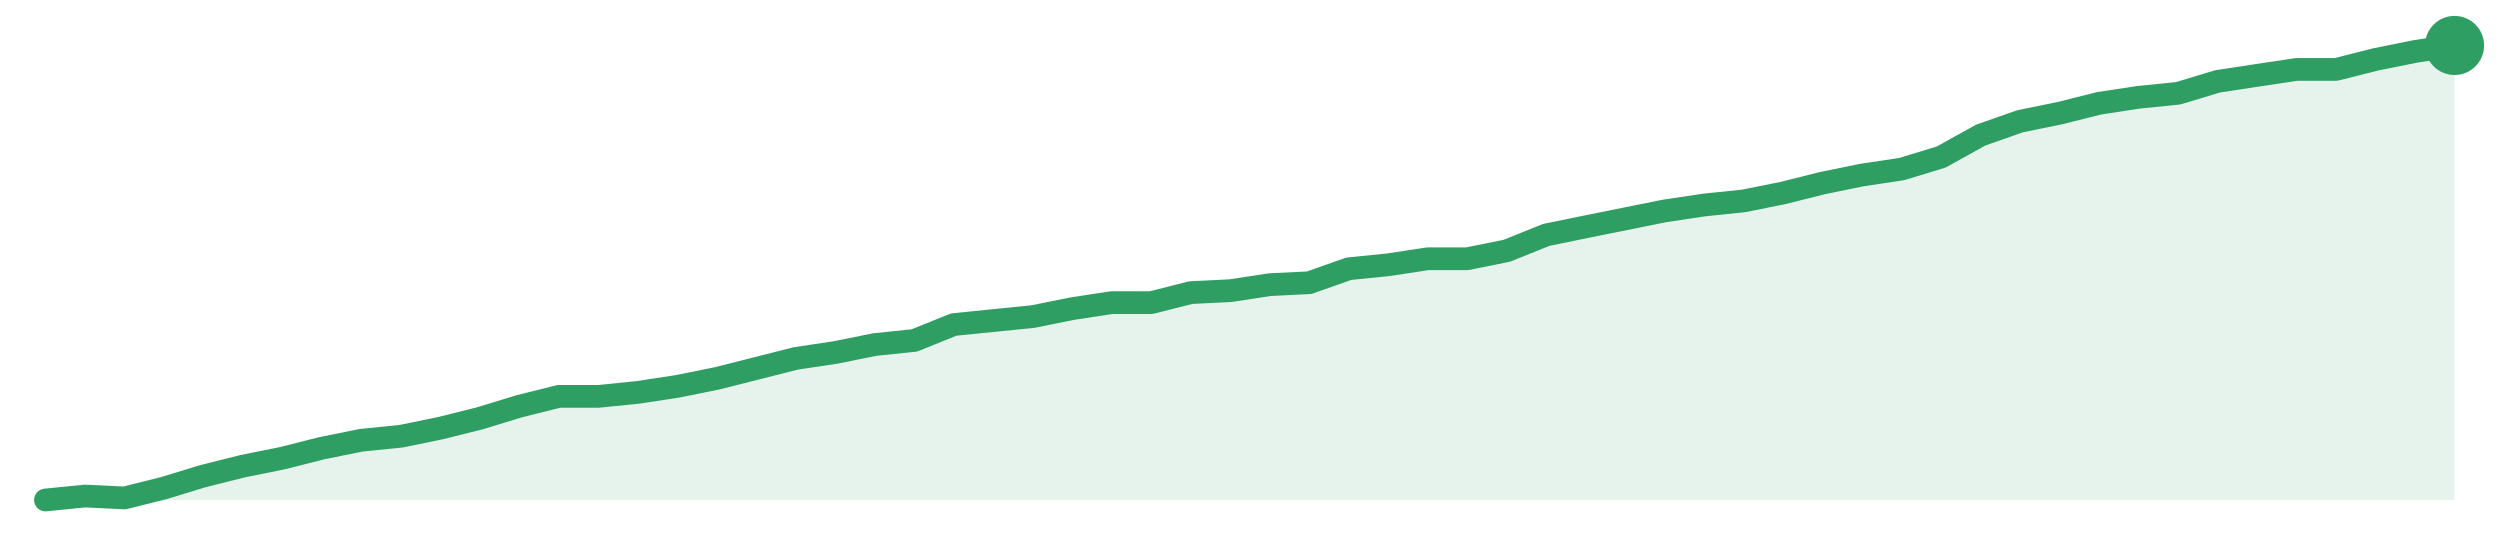
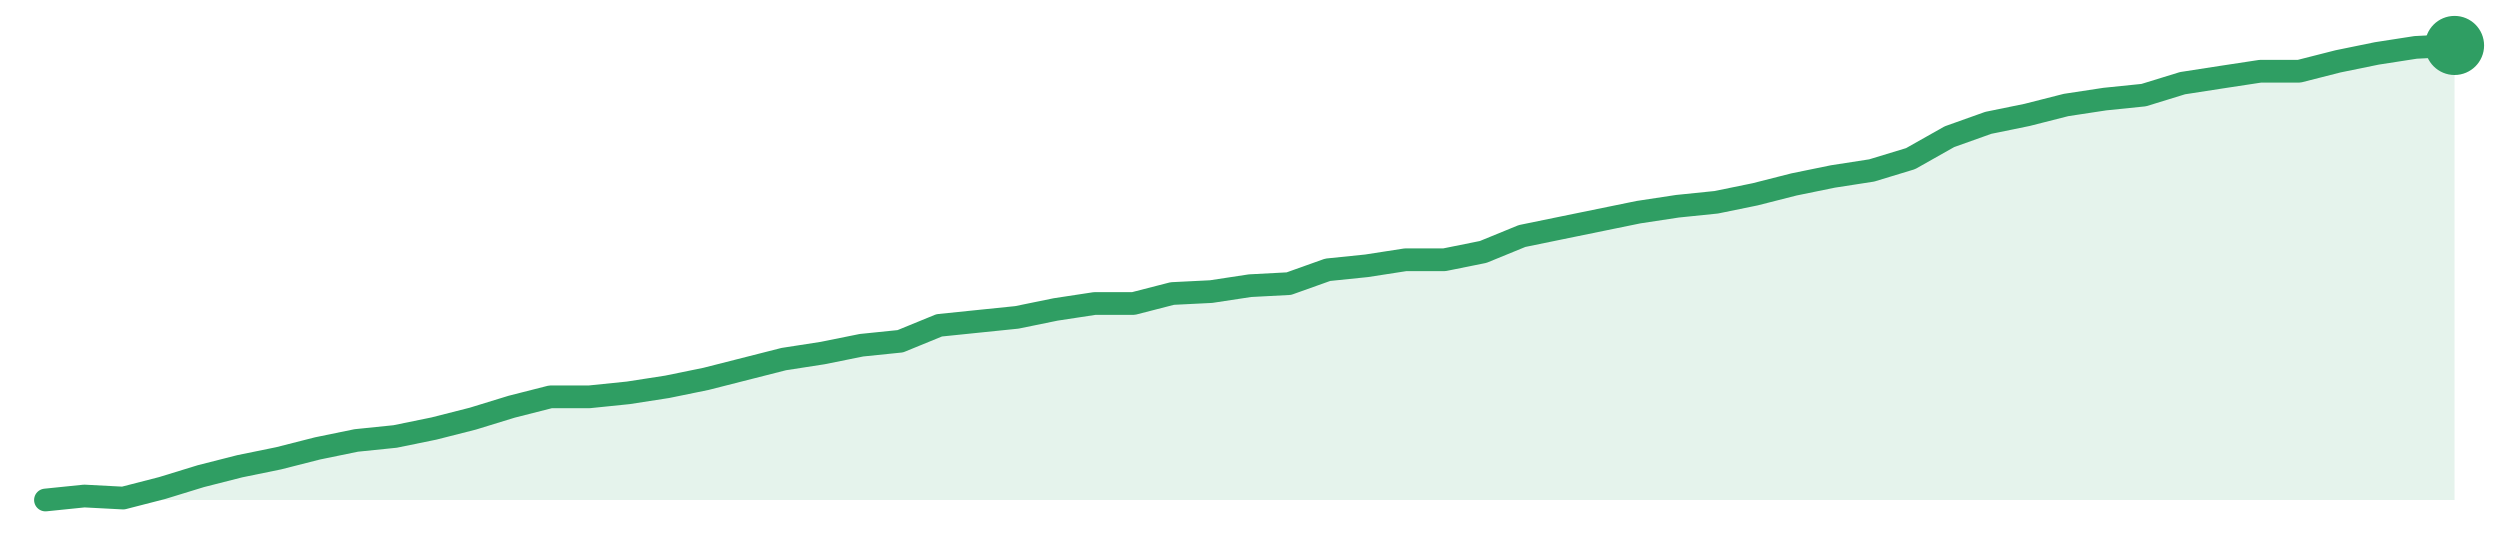
<svg xmlns="http://www.w3.org/2000/svg" width="220" height="48" viewBox="0 0 220 48" role="img" aria-label="trend">
-   <path d="M4.0,44.0 L4.0,44.0 L7.48,43.65 L10.95,43.82 L14.43,42.95 L17.9,41.89 L21.38,41.02 L24.85,40.32 L28.33,39.44 L31.8,38.74 L35.28,38.39 L38.75,37.68 L42.23,36.81 L45.7,35.75 L49.18,34.88 L52.66,34.88 L56.13,34.53 L59.61,34.0 L63.08,33.3 L66.56,32.42 L70.03,31.54 L73.51,31.02 L76.98,30.32 L80.46,29.96 L83.93,28.56 L87.41,28.21 L90.89,27.86 L94.36,27.16 L97.84,26.63 L101.31,26.63 L104.79,25.75 L108.26,25.58 L111.74,25.05 L115.21,24.88 L118.69,23.65 L122.16,23.3 L125.64,22.77 L129.11,22.77 L132.59,22.07 L136.07,20.67 L139.54,19.96 L143.02,19.26 L146.49,18.56 L149.97,18.04 L153.44,17.68 L156.92,16.98 L160.39,16.11 L163.87,15.4 L167.34,14.88 L170.82,13.82 L174.3,11.89 L177.77,10.67 L181.25,9.96 L184.72,9.09 L188.2,8.56 L191.67,8.21 L195.15,7.16 L198.62,6.63 L202.1,6.11 L205.57,6.11 L209.05,5.23 L212.52,4.53 L216.0,4.0 L216.0,44.0 Z" fill="#2f9e631f" />
-   <path d="M4.0,44.0 L7.48,43.65 L10.95,43.82 L14.43,42.95 L17.9,41.89 L21.38,41.02 L24.85,40.32 L28.33,39.44 L31.8,38.74 L35.28,38.39 L38.75,37.68 L42.23,36.81 L45.7,35.75 L49.18,34.88 L52.66,34.88 L56.13,34.53 L59.61,34.0 L63.08,33.3 L66.56,32.42 L70.03,31.54 L73.51,31.02 L76.98,30.32 L80.46,29.96 L83.93,28.56 L87.41,28.21 L90.89,27.86 L94.36,27.16 L97.84,26.63 L101.31,26.63 L104.79,25.75 L108.26,25.58 L111.74,25.05 L115.21,24.88 L118.69,23.65 L122.16,23.3 L125.64,22.77 L129.11,22.77 L132.59,22.07 L136.07,20.67 L139.54,19.96 L143.02,19.26 L146.49,18.56 L149.97,18.04 L153.44,17.68 L156.92,16.98 L160.39,16.11 L163.87,15.4 L167.34,14.88 L170.82,13.82 L174.3,11.89 L177.77,10.67 L181.25,9.96 L184.72,9.09 L188.2,8.56 L191.67,8.21 L195.15,7.16 L198.62,6.63 L202.1,6.11 L205.57,6.11 L209.05,5.23 L212.52,4.53 L216.0,4.0" fill="none" stroke="#2f9e63" stroke-width="2" stroke-linejoin="round" stroke-linecap="round" />
+   <path d="M4.0,44.0 L4.0,44.0 L7.42,43.65 L10.84,43.83 L14.26,42.95 L17.68,41.9 L21.1,41.03 L24.52,40.33 L27.94,39.46 L31.35,38.76 L34.77,38.41 L38.19,37.71 L41.61,36.84 L45.03,35.79 L48.45,34.92 L51.87,34.92 L55.29,34.57 L58.71,34.04 L62.13,33.34 L65.55,32.47 L68.97,31.6 L72.39,31.07 L75.81,30.38 L79.23,30.03 L82.65,28.63 L86.06,28.28 L89.48,27.93 L92.9,27.23 L96.32,26.71 L99.74,26.71 L103.16,25.83 L106.58,25.66 L110.0,25.14 L113.42,24.96 L116.84,23.74 L120.26,23.39 L123.68,22.86 L127.1,22.86 L130.52,22.17 L133.94,20.77 L137.35,20.07 L140.77,19.37 L144.19,18.67 L147.61,18.15 L151.03,17.8 L154.45,17.1 L157.87,16.23 L161.29,15.53 L164.71,15.0 L168.13,13.96 L171.55,12.03 L174.97,10.81 L178.39,10.11 L181.81,9.24 L185.23,8.72 L188.65,8.37 L192.06,7.32 L195.48,6.79 L198.9,6.27 L202.32,6.27 L205.74,5.4 L209.16,4.7 L212.58,4.17 L216.0,4.0 L216.0,44.0 Z" fill="#2f9e631f" />
+   <path d="M4.0,44.0 L7.42,43.65 L10.84,43.83 L14.26,42.95 L17.68,41.9 L21.1,41.03 L24.52,40.33 L27.94,39.46 L31.35,38.76 L34.77,38.41 L38.19,37.71 L41.61,36.84 L45.03,35.79 L48.45,34.92 L51.87,34.92 L55.29,34.57 L58.71,34.04 L62.13,33.34 L65.55,32.47 L68.97,31.6 L72.39,31.07 L75.81,30.38 L79.23,30.03 L82.65,28.63 L86.06,28.28 L89.48,27.93 L92.9,27.23 L96.32,26.71 L99.74,26.71 L103.16,25.83 L106.58,25.66 L110.0,25.14 L113.42,24.96 L116.84,23.74 L120.26,23.39 L123.68,22.86 L127.1,22.86 L130.52,22.17 L133.94,20.77 L137.35,20.07 L140.77,19.37 L144.19,18.67 L147.61,18.15 L151.03,17.8 L154.45,17.1 L157.87,16.23 L161.29,15.53 L164.71,15.0 L168.13,13.96 L171.55,12.03 L174.97,10.81 L178.39,10.11 L181.81,9.24 L185.23,8.72 L188.65,8.37 L192.06,7.32 L195.48,6.79 L198.9,6.27 L202.32,6.27 L205.74,5.4 L209.16,4.7 L212.58,4.17 L216.0,4.0" fill="none" stroke="#2f9e63" stroke-width="2" stroke-linejoin="round" stroke-linecap="round" />
  <circle cx="216.0" cy="4.0" r="2.6" fill="#2f9e63" />
</svg>
